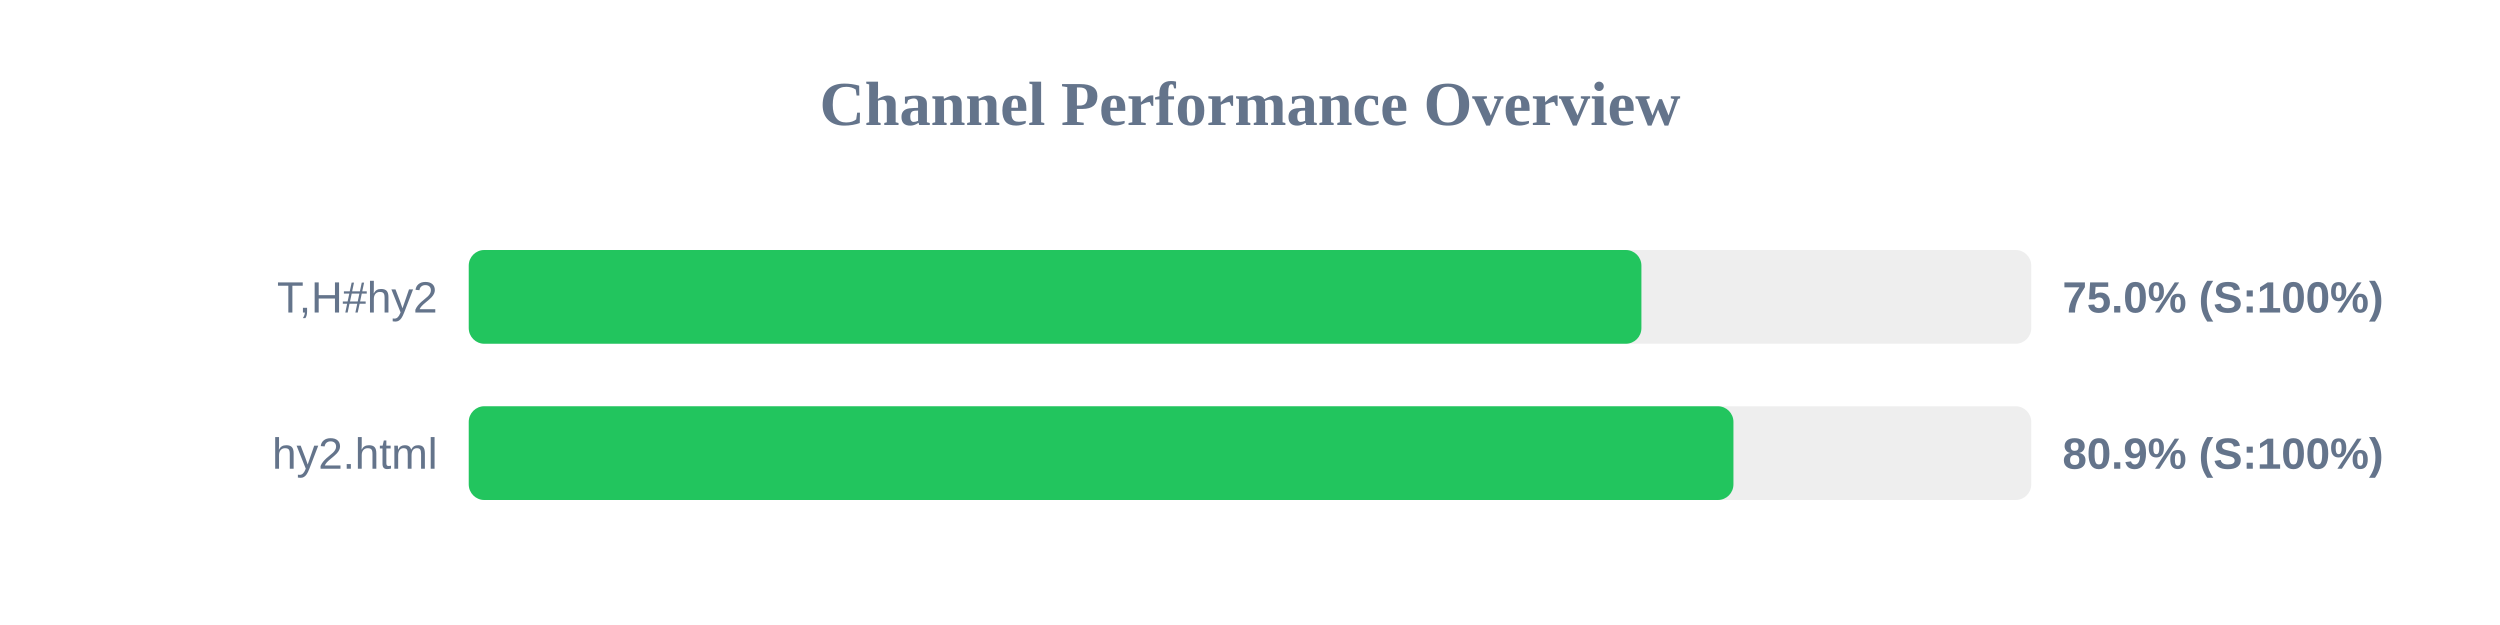
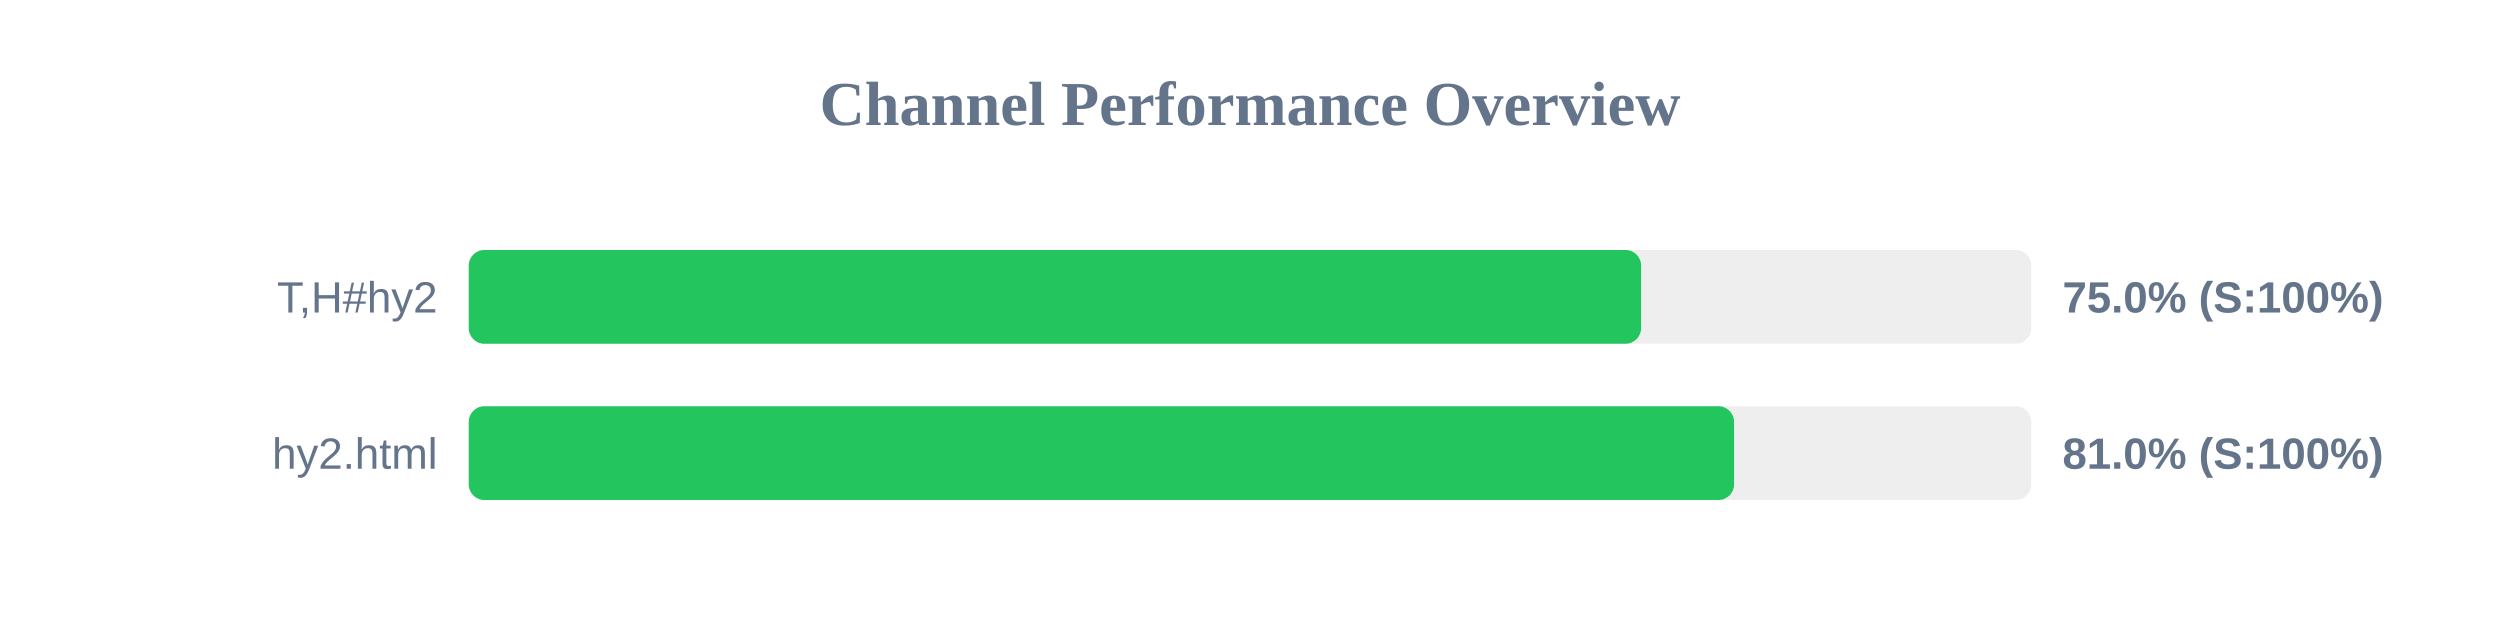
<svg xmlns="http://www.w3.org/2000/svg" width="800" height="200" version="1.1">
  <style>
        .row { font: 14px Arial; fill: #64748b; }
        .score { font: bold 14px Arial; fill: #64748b; }
    </style>
  <text x="400" y="40" text-anchor="middle" font-size="20px" font-weight="bold" fill="#64748b">Channel Performance Overview</text>
  <rect x="150" y="80" width="500" height="30" fill="#eee" rx="5" />
-   <rect x="150" y="80" width="375.25" height="30" fill="#22c55e" rx="5" />
+   <rect x="150" y="80" width="375.15" height="30" fill="#22c55e" rx="5" />
  <text x="140" y="100" text-anchor="end" class="row">T,H#hy2</text>
  <text x="660" y="100" text-anchor="start" class="score">75.0% (S:100%)</text>
  <rect x="150" y="130" width="500" height="30" fill="#eee" rx="5" />
-   <rect x="150" y="130" width="404.7" height="30" fill="#22c55e" rx="5" />
+   <rect x="150" y="130" width="404.9" height="30" fill="#22c55e" rx="5" />
  <text x="140" y="150" text-anchor="end" class="row">hy2.html</text>
-   <text x="660" y="150" text-anchor="start" class="score">80.9% (S:100%)</text>
+   <text x="660" y="150" text-anchor="start" class="score">81.0% (S:100%)</text>
</svg>
